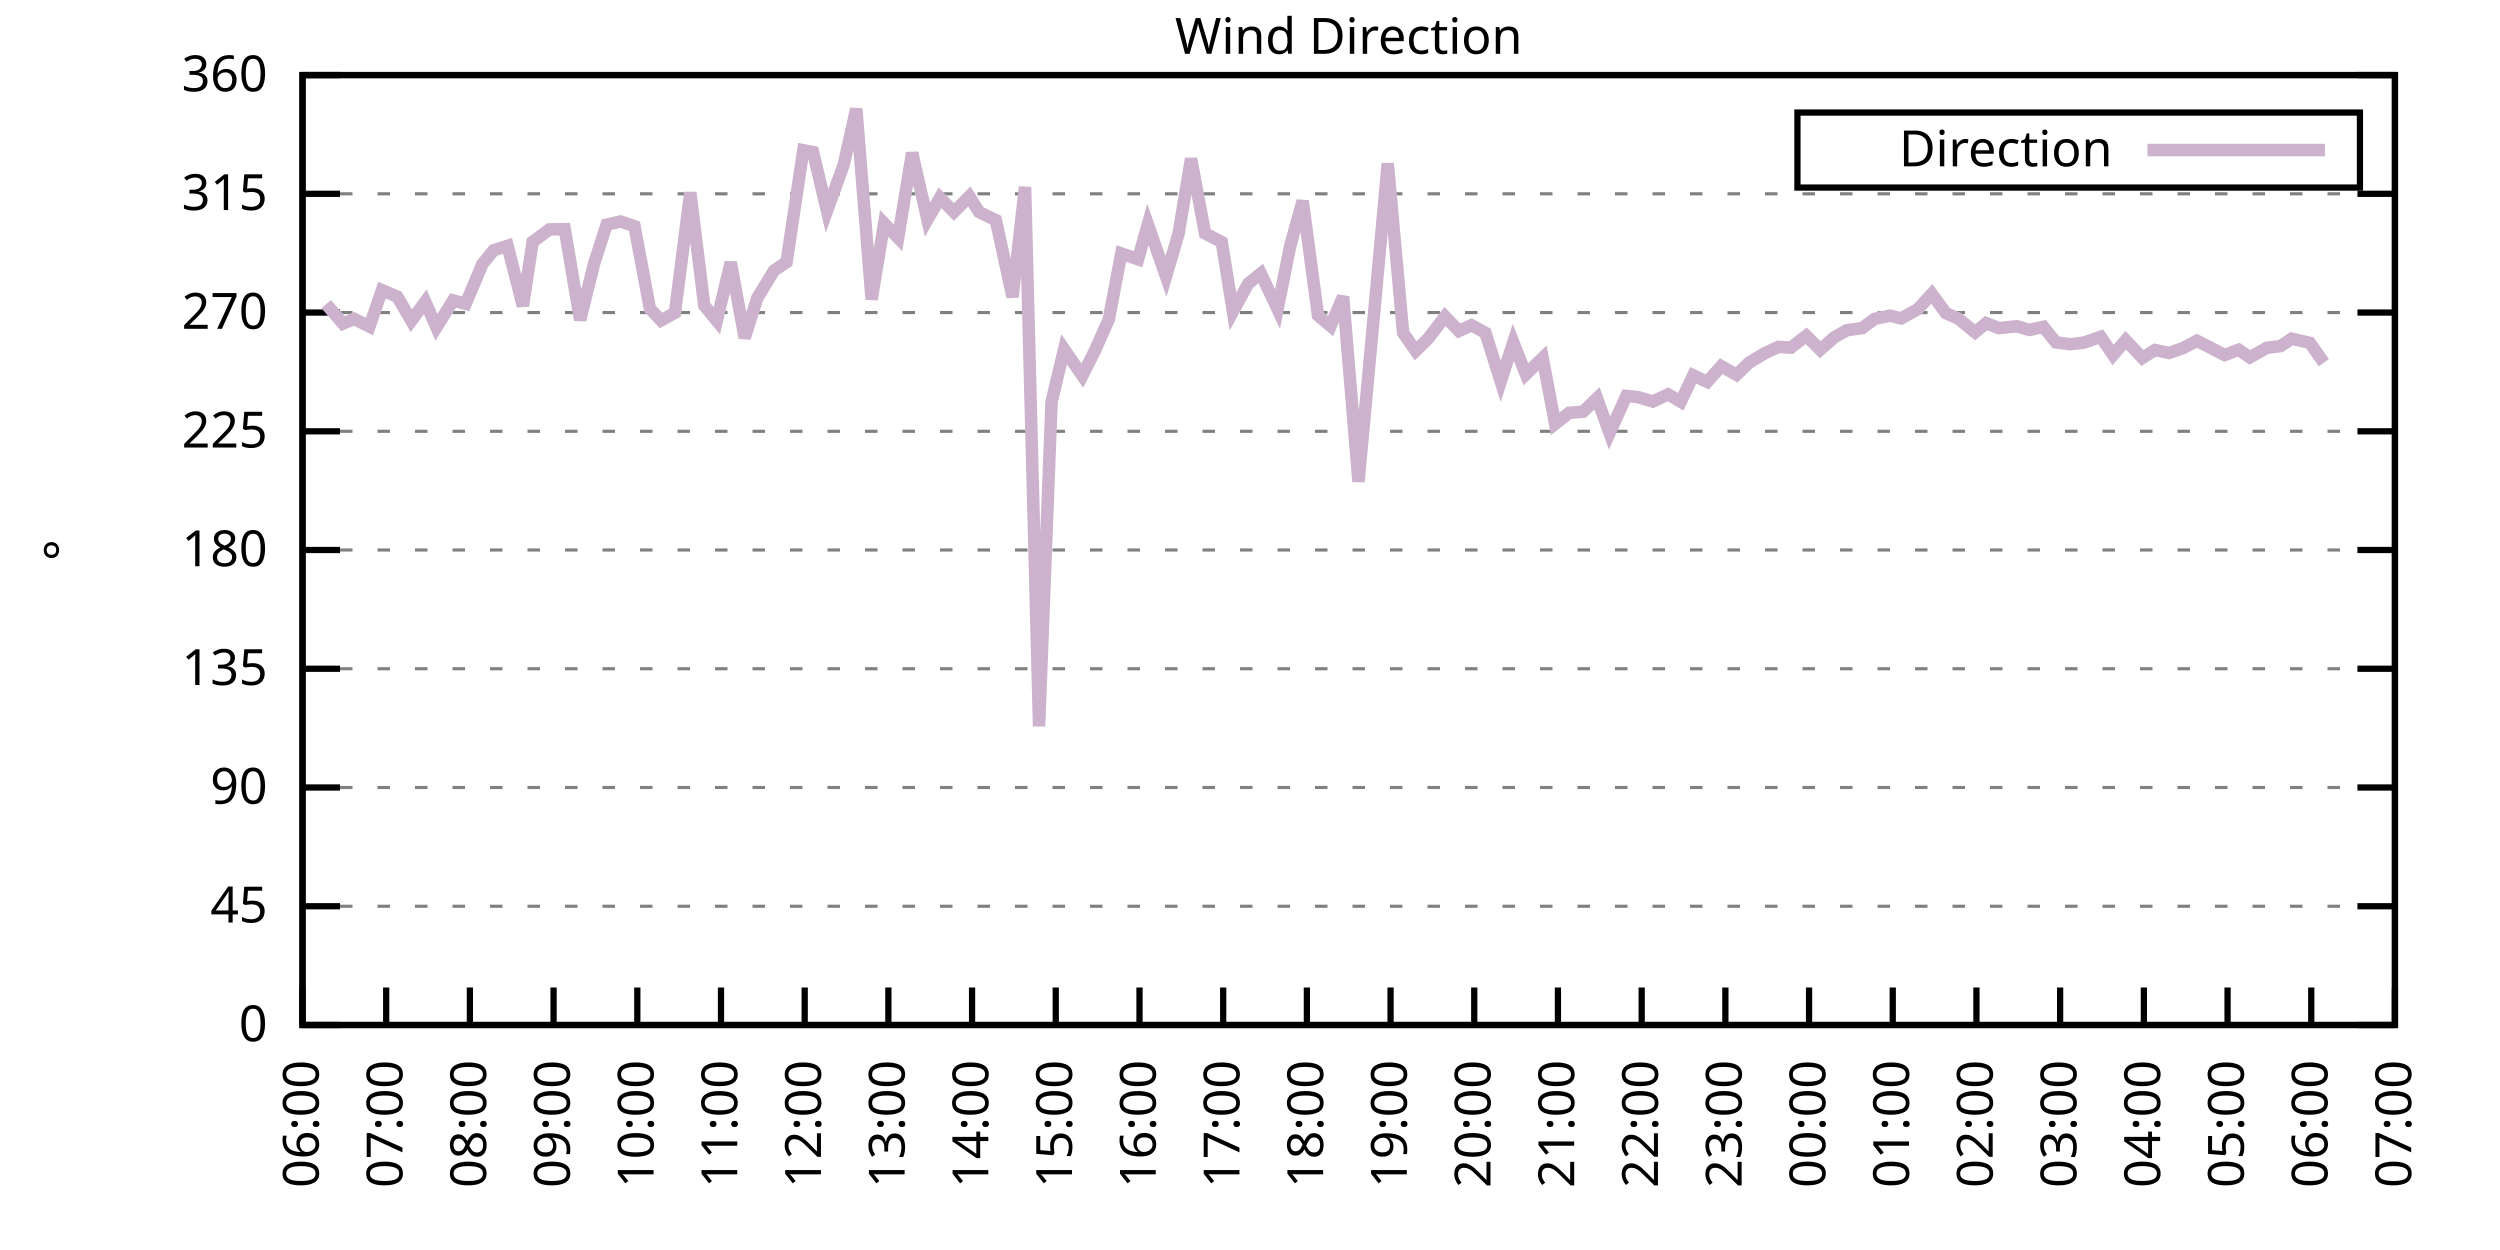
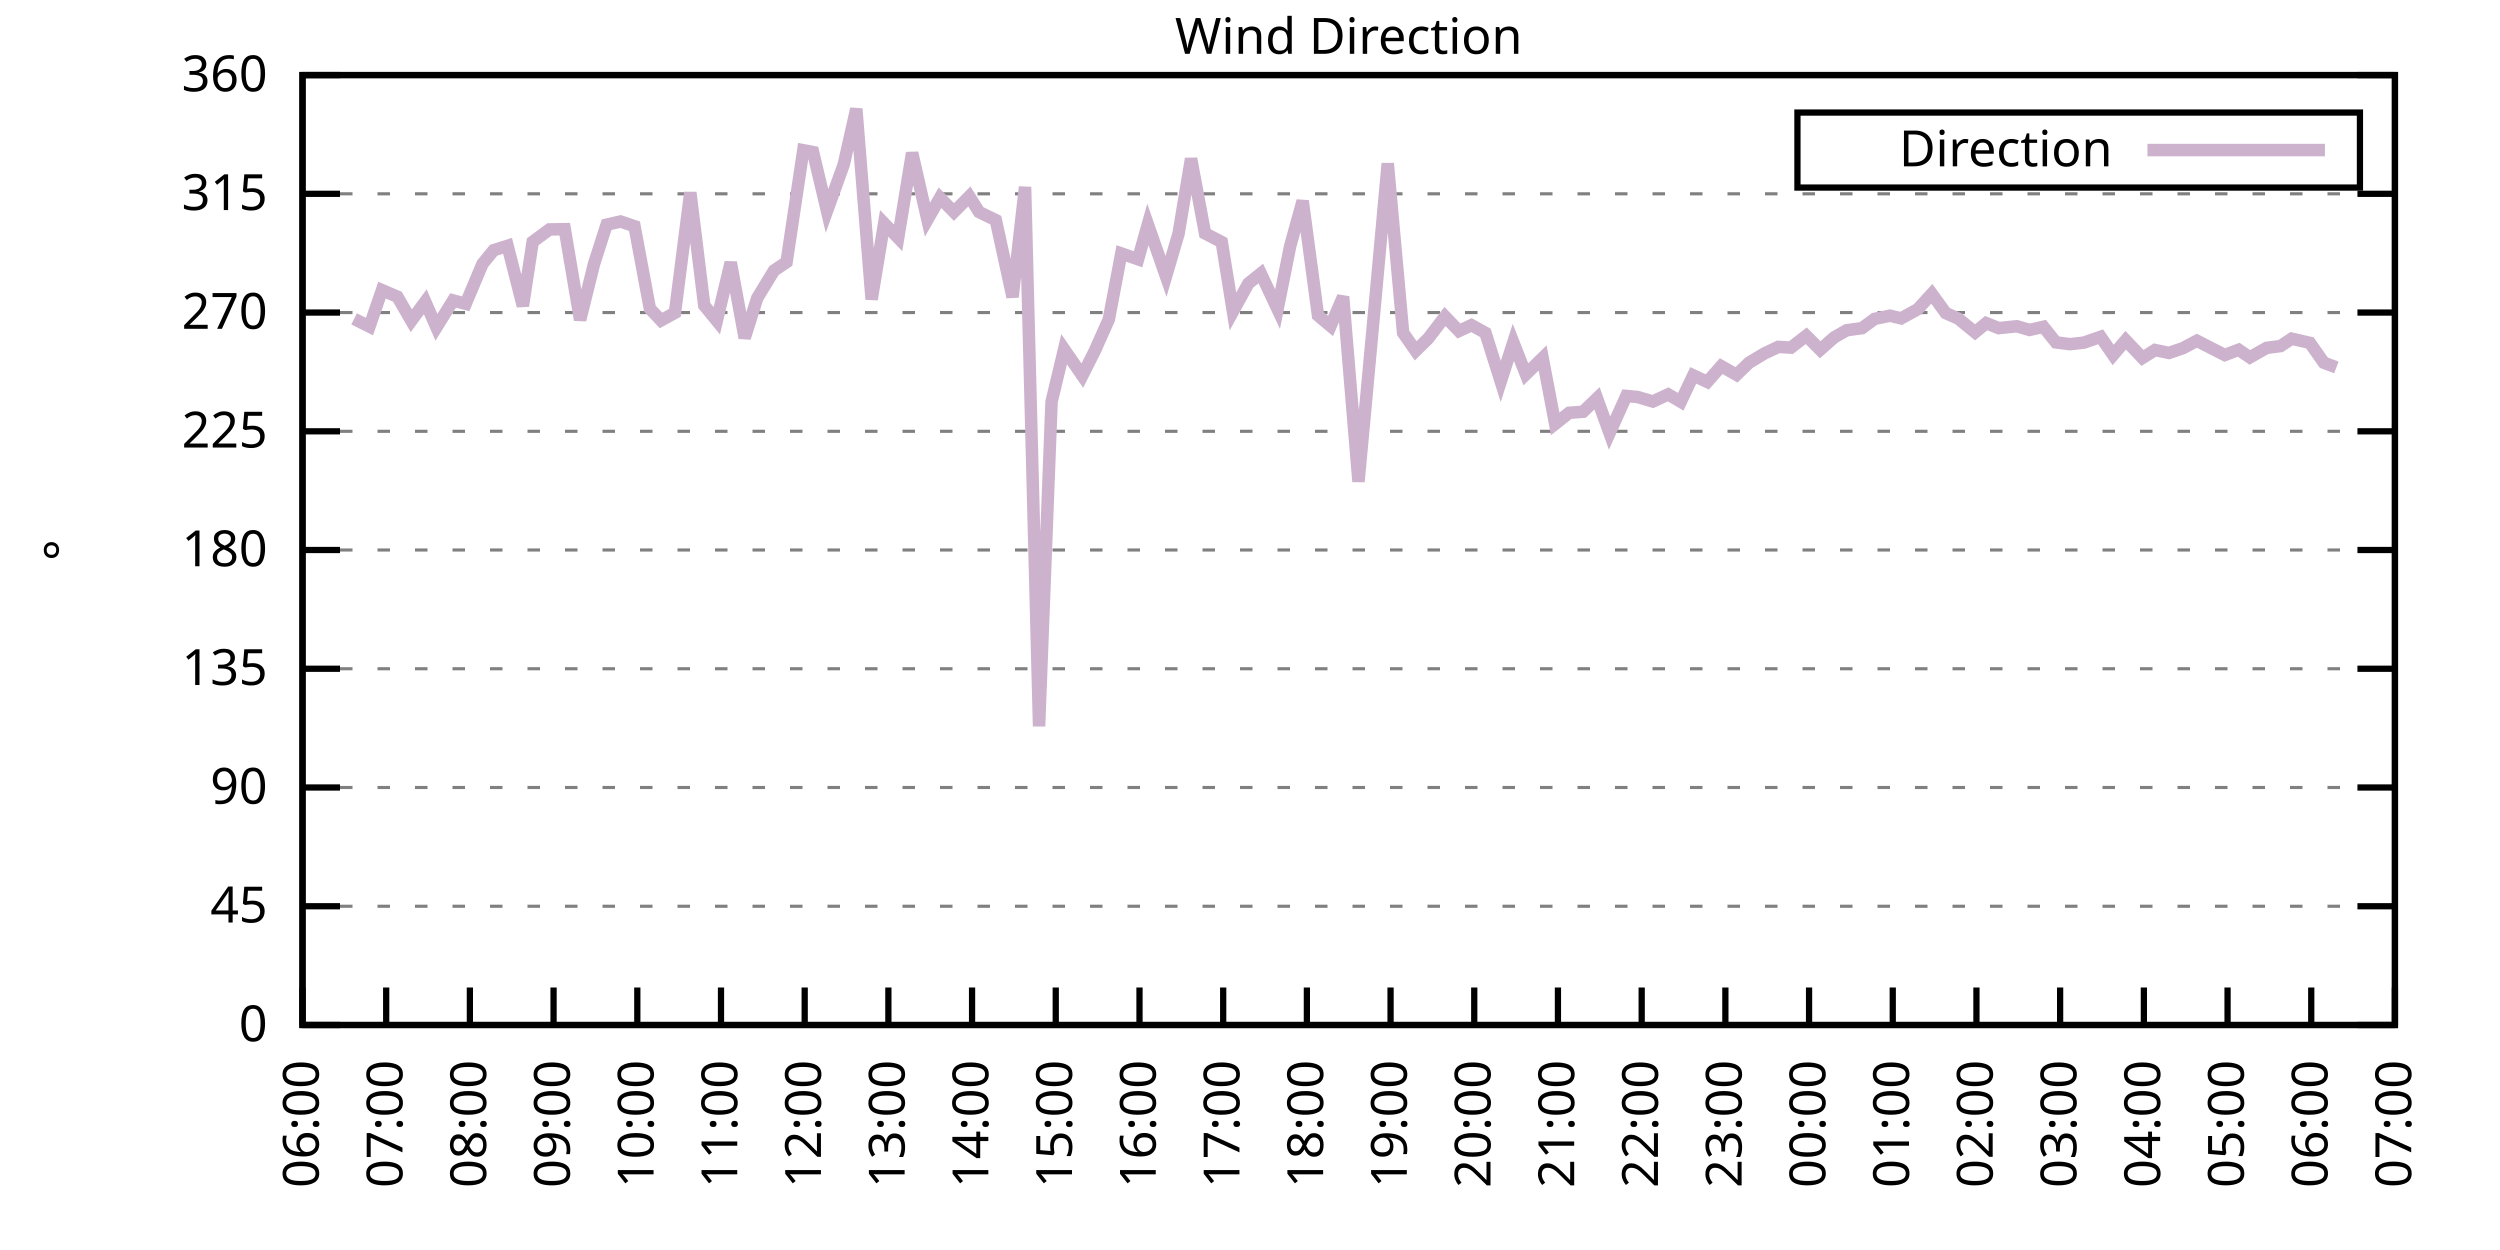
<svg xmlns="http://www.w3.org/2000/svg" xmlns:xlink="http://www.w3.org/1999/xlink" width="400" height="200" viewBox="0 0 400 200">
  <g id="gnuplot_canvas">
    <rect x="0" y="0" width="400" height="200" fill="none" />
    <defs>
      <circle id="gpDot" r="0.5" stroke-width="0.5" stroke="currentColor" />
      <path id="gpPt0" stroke-width="0.333" stroke="currentColor" d="M-1,0 h2 M0,-1 v2" />
      <path id="gpPt1" stroke-width="0.333" stroke="currentColor" d="M-1,-1 L1,1 M1,-1 L-1,1" />
      <path id="gpPt2" stroke-width="0.333" stroke="currentColor" d="M-1,0 L1,0 M0,-1 L0,1 M-1,-1 L1,1 M-1,1 L1,-1" />
      <rect id="gpPt3" stroke-width="0.333" stroke="currentColor" x="-1" y="-1" width="2" height="2" />
      <rect id="gpPt4" stroke-width="0.333" stroke="currentColor" fill="currentColor" x="-1" y="-1" width="2" height="2" />
      <circle id="gpPt5" stroke-width="0.333" stroke="currentColor" cx="0" cy="0" r="1" />
      <use xlink:href="#gpPt5" id="gpPt6" fill="currentColor" stroke="none" />
      <path id="gpPt7" stroke-width="0.333" stroke="currentColor" d="M0,-1.33 L-1.33,0.67 L1.33,0.67 z" />
      <use xlink:href="#gpPt7" id="gpPt8" fill="currentColor" stroke="none" />
      <use xlink:href="#gpPt7" id="gpPt9" stroke="currentColor" transform="rotate(180)" />
      <use xlink:href="#gpPt9" id="gpPt10" fill="currentColor" stroke="none" />
      <use xlink:href="#gpPt3" id="gpPt11" stroke="currentColor" transform="rotate(45)" />
      <use xlink:href="#gpPt11" id="gpPt12" fill="currentColor" stroke="none" />
      <path id="gpPt13" stroke-width="0.333" stroke="currentColor" d="M0,1.330 L1.265,0.411 L0.782,-1.067 L-0.782,-1.076 L-1.265,0.411 z" />
      <use xlink:href="#gpPt13" id="gpPt14" fill="currentColor" stroke="none" />
      <filter id="textbox" filterUnits="objectBoundingBox" x="0" y="0" height="1" width="1">
        <feFlood flood-color="white" flood-opacity="1" result="bgnd" />
        <feComposite in="SourceGraphic" in2="bgnd" operator="atop" />
      </filter>
      <filter id="greybox" filterUnits="objectBoundingBox" x="0" y="0" height="1" width="1">
        <feFlood flood-color="lightgrey" flood-opacity="1" result="grey" />
        <feComposite in="SourceGraphic" in2="grey" operator="atop" />
      </filter>
    </defs>
    <g fill="none" color="white" stroke="currentColor" stroke-width="1.00" stroke-linecap="butt" stroke-linejoin="miter">
</g>
    <g fill="none" color="black" stroke="currentColor" stroke-width="1.00" stroke-linecap="butt" stroke-linejoin="miter">
      <g stroke="none" shape-rendering="crispEdges">
        <polygon fill="rgb(255, 255, 255)" points="48.40,164.00 383.18,164.00 383.18,12.02 48.40,12.02 " />
      </g>
    </g>
    <g fill="none" color="black" stroke="currentColor" stroke-width="1.00" stroke-linecap="butt" stroke-linejoin="miter">
</g>
    <g fill="none" color="black" stroke="black" stroke-width="0.50" stroke-linecap="butt" stroke-linejoin="miter">
</g>
    <g fill="none" color="gray" stroke="currentColor" stroke-width="0.50" stroke-linecap="butt" stroke-linejoin="miter">
      <path stroke="gray" stroke-dasharray="2,4" class="gridline" d="M48.40,164.00 L383.19,164.00  " />
    </g>
    <g fill="none" color="gray" stroke="gray" stroke-width="1.00" stroke-linecap="butt" stroke-linejoin="miter">
</g>
    <g fill="none" color="black" stroke="currentColor" stroke-width="1.00" stroke-linecap="butt" stroke-linejoin="miter">
      <path stroke="black" d="M48.40,164.00 L54.40,164.00 M383.19,164.00 L377.19,164.00  " />
      <g transform="translate(42.80,166.60)" stroke="none" fill="black" font-family="Sans" font-size="8.00" text-anchor="end">
        <text>
          <tspan font-family="Sans"> 0</tspan>
        </text>
      </g>
    </g>
    <g fill="none" color="black" stroke="currentColor" stroke-width="1.00" stroke-linecap="butt" stroke-linejoin="miter">
</g>
    <g fill="none" color="black" stroke="black" stroke-width="0.50" stroke-linecap="butt" stroke-linejoin="miter">
</g>
    <g fill="none" color="gray" stroke="currentColor" stroke-width="0.50" stroke-linecap="butt" stroke-linejoin="miter">
      <path stroke="gray" stroke-dasharray="2,4" class="gridline" d="M48.40,145.00 L383.19,145.00  " />
    </g>
    <g fill="none" color="gray" stroke="gray" stroke-width="1.00" stroke-linecap="butt" stroke-linejoin="miter">
</g>
    <g fill="none" color="black" stroke="currentColor" stroke-width="1.00" stroke-linecap="butt" stroke-linejoin="miter">
      <path stroke="black" d="M48.40,145.00 L54.40,145.00 M383.19,145.00 L377.19,145.00  " />
      <g transform="translate(42.80,147.60)" stroke="none" fill="black" font-family="Sans" font-size="8.00" text-anchor="end">
        <text>
          <tspan font-family="Sans"> 45</tspan>
        </text>
      </g>
    </g>
    <g fill="none" color="black" stroke="currentColor" stroke-width="1.00" stroke-linecap="butt" stroke-linejoin="miter">
</g>
    <g fill="none" color="black" stroke="black" stroke-width="0.50" stroke-linecap="butt" stroke-linejoin="miter">
</g>
    <g fill="none" color="gray" stroke="currentColor" stroke-width="0.50" stroke-linecap="butt" stroke-linejoin="miter">
      <path stroke="gray" stroke-dasharray="2,4" class="gridline" d="M48.40,126.00 L383.19,126.00  " />
    </g>
    <g fill="none" color="gray" stroke="gray" stroke-width="1.00" stroke-linecap="butt" stroke-linejoin="miter">
</g>
    <g fill="none" color="black" stroke="currentColor" stroke-width="1.00" stroke-linecap="butt" stroke-linejoin="miter">
      <path stroke="black" d="M48.40,126.00 L54.40,126.00 M383.19,126.00 L377.19,126.00  " />
      <g transform="translate(42.80,128.60)" stroke="none" fill="black" font-family="Sans" font-size="8.00" text-anchor="end">
        <text>
          <tspan font-family="Sans"> 90</tspan>
        </text>
      </g>
    </g>
    <g fill="none" color="black" stroke="currentColor" stroke-width="1.00" stroke-linecap="butt" stroke-linejoin="miter">
</g>
    <g fill="none" color="black" stroke="black" stroke-width="0.50" stroke-linecap="butt" stroke-linejoin="miter">
</g>
    <g fill="none" color="gray" stroke="currentColor" stroke-width="0.50" stroke-linecap="butt" stroke-linejoin="miter">
      <path stroke="gray" stroke-dasharray="2,4" class="gridline" d="M48.40,107.00 L383.19,107.00  " />
    </g>
    <g fill="none" color="gray" stroke="gray" stroke-width="1.00" stroke-linecap="butt" stroke-linejoin="miter">
</g>
    <g fill="none" color="black" stroke="currentColor" stroke-width="1.00" stroke-linecap="butt" stroke-linejoin="miter">
      <path stroke="black" d="M48.40,107.00 L54.40,107.00 M383.19,107.00 L377.19,107.00  " />
      <g transform="translate(42.80,109.60)" stroke="none" fill="black" font-family="Sans" font-size="8.00" text-anchor="end">
        <text>
          <tspan font-family="Sans"> 135</tspan>
        </text>
      </g>
    </g>
    <g fill="none" color="black" stroke="currentColor" stroke-width="1.00" stroke-linecap="butt" stroke-linejoin="miter">
</g>
    <g fill="none" color="black" stroke="black" stroke-width="0.50" stroke-linecap="butt" stroke-linejoin="miter">
</g>
    <g fill="none" color="gray" stroke="currentColor" stroke-width="0.50" stroke-linecap="butt" stroke-linejoin="miter">
      <path stroke="gray" stroke-dasharray="2,4" class="gridline" d="M48.40,88.00 L383.19,88.00  " />
    </g>
    <g fill="none" color="gray" stroke="gray" stroke-width="1.00" stroke-linecap="butt" stroke-linejoin="miter">
</g>
    <g fill="none" color="black" stroke="currentColor" stroke-width="1.00" stroke-linecap="butt" stroke-linejoin="miter">
      <path stroke="black" d="M48.40,88.00 L54.40,88.00 M383.19,88.00 L377.19,88.00  " />
      <g transform="translate(42.80,90.60)" stroke="none" fill="black" font-family="Sans" font-size="8.00" text-anchor="end">
        <text>
          <tspan font-family="Sans"> 180</tspan>
        </text>
      </g>
    </g>
    <g fill="none" color="black" stroke="currentColor" stroke-width="1.00" stroke-linecap="butt" stroke-linejoin="miter">
</g>
    <g fill="none" color="black" stroke="black" stroke-width="0.50" stroke-linecap="butt" stroke-linejoin="miter">
</g>
    <g fill="none" color="gray" stroke="currentColor" stroke-width="0.50" stroke-linecap="butt" stroke-linejoin="miter">
      <path stroke="gray" stroke-dasharray="2,4" class="gridline" d="M48.40,69.01 L383.19,69.01  " />
    </g>
    <g fill="none" color="gray" stroke="gray" stroke-width="1.00" stroke-linecap="butt" stroke-linejoin="miter">
</g>
    <g fill="none" color="black" stroke="currentColor" stroke-width="1.00" stroke-linecap="butt" stroke-linejoin="miter">
      <path stroke="black" d="M48.40,69.01 L54.40,69.01 M383.19,69.01 L377.19,69.01  " />
      <g transform="translate(42.80,71.61)" stroke="none" fill="black" font-family="Sans" font-size="8.00" text-anchor="end">
        <text>
          <tspan font-family="Sans"> 225</tspan>
        </text>
      </g>
    </g>
    <g fill="none" color="black" stroke="currentColor" stroke-width="1.00" stroke-linecap="butt" stroke-linejoin="miter">
</g>
    <g fill="none" color="black" stroke="black" stroke-width="0.50" stroke-linecap="butt" stroke-linejoin="miter">
</g>
    <g fill="none" color="gray" stroke="currentColor" stroke-width="0.50" stroke-linecap="butt" stroke-linejoin="miter">
      <path stroke="gray" stroke-dasharray="2,4" class="gridline" d="M48.40,50.01 L383.19,50.01  " />
    </g>
    <g fill="none" color="gray" stroke="gray" stroke-width="1.00" stroke-linecap="butt" stroke-linejoin="miter">
</g>
    <g fill="none" color="black" stroke="currentColor" stroke-width="1.00" stroke-linecap="butt" stroke-linejoin="miter">
      <path stroke="black" d="M48.40,50.01 L54.40,50.01 M383.19,50.01 L377.19,50.01  " />
      <g transform="translate(42.80,52.61)" stroke="none" fill="black" font-family="Sans" font-size="8.00" text-anchor="end">
        <text>
          <tspan font-family="Sans"> 270</tspan>
        </text>
      </g>
    </g>
    <g fill="none" color="black" stroke="currentColor" stroke-width="1.00" stroke-linecap="butt" stroke-linejoin="miter">
</g>
    <g fill="none" color="black" stroke="black" stroke-width="0.50" stroke-linecap="butt" stroke-linejoin="miter">
</g>
    <g fill="none" color="gray" stroke="currentColor" stroke-width="0.50" stroke-linecap="butt" stroke-linejoin="miter">
      <path stroke="gray" stroke-dasharray="2,4" class="gridline" d="M48.40,31.01 L383.19,31.01  " />
    </g>
    <g fill="none" color="gray" stroke="gray" stroke-width="1.00" stroke-linecap="butt" stroke-linejoin="miter">
</g>
    <g fill="none" color="black" stroke="currentColor" stroke-width="1.00" stroke-linecap="butt" stroke-linejoin="miter">
      <path stroke="black" d="M48.40,31.01 L54.40,31.01 M383.19,31.01 L377.19,31.01  " />
      <g transform="translate(42.80,33.61)" stroke="none" fill="black" font-family="Sans" font-size="8.00" text-anchor="end">
        <text>
          <tspan font-family="Sans"> 315</tspan>
        </text>
      </g>
    </g>
    <g fill="none" color="black" stroke="currentColor" stroke-width="1.00" stroke-linecap="butt" stroke-linejoin="miter">
</g>
    <g fill="none" color="black" stroke="black" stroke-width="0.50" stroke-linecap="butt" stroke-linejoin="miter">
</g>
    <g fill="none" color="gray" stroke="currentColor" stroke-width="0.50" stroke-linecap="butt" stroke-linejoin="miter">
      <path stroke="gray" stroke-dasharray="2,4" class="gridline" d="M48.40,12.01 L383.19,12.01  " />
    </g>
    <g fill="none" color="gray" stroke="gray" stroke-width="1.00" stroke-linecap="butt" stroke-linejoin="miter">
</g>
    <g fill="none" color="black" stroke="currentColor" stroke-width="1.00" stroke-linecap="butt" stroke-linejoin="miter">
      <path stroke="black" d="M48.40,12.01 L54.40,12.01 M383.19,12.01 L377.19,12.01  " />
      <g transform="translate(42.80,14.61)" stroke="none" fill="black" font-family="Sans" font-size="8.00" text-anchor="end">
        <text>
          <tspan font-family="Sans"> 360</tspan>
        </text>
      </g>
    </g>
    <g fill="none" color="black" stroke="currentColor" stroke-width="1.00" stroke-linecap="butt" stroke-linejoin="miter">
      <path stroke="black" d="M48.40,164.00 L48.40,158.00  " />
      <g transform="translate(51.00,169.60) rotate(270.00)" stroke="none" fill="black" font-family="Sans" font-size="8.00" text-anchor="end">
        <text>
          <tspan font-family="Sans">06:00</tspan>
        </text>
      </g>
    </g>
    <g fill="none" color="black" stroke="currentColor" stroke-width="1.00" stroke-linecap="butt" stroke-linejoin="miter">
      <path stroke="black" d="M61.79,164.00 L61.79,158.00  " />
      <g transform="translate(64.39,169.60) rotate(270.00)" stroke="none" fill="black" font-family="Sans" font-size="8.00" text-anchor="end">
        <text>
          <tspan font-family="Sans">07:00</tspan>
        </text>
      </g>
    </g>
    <g fill="none" color="black" stroke="currentColor" stroke-width="1.00" stroke-linecap="butt" stroke-linejoin="miter">
      <path stroke="black" d="M75.18,164.00 L75.18,158.00  " />
      <g transform="translate(77.78,169.60) rotate(270.00)" stroke="none" fill="black" font-family="Sans" font-size="8.00" text-anchor="end">
        <text>
          <tspan font-family="Sans">08:00</tspan>
        </text>
      </g>
    </g>
    <g fill="none" color="black" stroke="currentColor" stroke-width="1.00" stroke-linecap="butt" stroke-linejoin="miter">
      <path stroke="black" d="M88.57,164.00 L88.57,158.00  " />
      <g transform="translate(91.17,169.60) rotate(270.00)" stroke="none" fill="black" font-family="Sans" font-size="8.00" text-anchor="end">
        <text>
          <tspan font-family="Sans">09:00</tspan>
        </text>
      </g>
    </g>
    <g fill="none" color="black" stroke="currentColor" stroke-width="1.00" stroke-linecap="butt" stroke-linejoin="miter">
      <path stroke="black" d="M101.97,164.00 L101.97,158.00  " />
      <g transform="translate(104.57,169.60) rotate(270.00)" stroke="none" fill="black" font-family="Sans" font-size="8.00" text-anchor="end">
        <text>
          <tspan font-family="Sans">10:00</tspan>
        </text>
      </g>
    </g>
    <g fill="none" color="black" stroke="currentColor" stroke-width="1.00" stroke-linecap="butt" stroke-linejoin="miter">
      <path stroke="black" d="M115.36,164.00 L115.36,158.00  " />
      <g transform="translate(117.96,169.60) rotate(270.00)" stroke="none" fill="black" font-family="Sans" font-size="8.00" text-anchor="end">
        <text>
          <tspan font-family="Sans">11:00</tspan>
        </text>
      </g>
    </g>
    <g fill="none" color="black" stroke="currentColor" stroke-width="1.00" stroke-linecap="butt" stroke-linejoin="miter">
      <path stroke="black" d="M128.75,164.00 L128.75,158.00  " />
      <g transform="translate(131.35,169.60) rotate(270.00)" stroke="none" fill="black" font-family="Sans" font-size="8.00" text-anchor="end">
        <text>
          <tspan font-family="Sans">12:00</tspan>
        </text>
      </g>
    </g>
    <g fill="none" color="black" stroke="currentColor" stroke-width="1.00" stroke-linecap="butt" stroke-linejoin="miter">
      <path stroke="black" d="M142.14,164.00 L142.14,158.00  " />
      <g transform="translate(144.74,169.60) rotate(270.00)" stroke="none" fill="black" font-family="Sans" font-size="8.00" text-anchor="end">
        <text>
          <tspan font-family="Sans">13:00</tspan>
        </text>
      </g>
    </g>
    <g fill="none" color="black" stroke="currentColor" stroke-width="1.00" stroke-linecap="butt" stroke-linejoin="miter">
      <path stroke="black" d="M155.53,164.00 L155.53,158.00  " />
      <g transform="translate(158.13,169.60) rotate(270.00)" stroke="none" fill="black" font-family="Sans" font-size="8.00" text-anchor="end">
        <text>
          <tspan font-family="Sans">14:00</tspan>
        </text>
      </g>
    </g>
    <g fill="none" color="black" stroke="currentColor" stroke-width="1.00" stroke-linecap="butt" stroke-linejoin="miter">
      <path stroke="black" d="M168.92,164.00 L168.92,158.00  " />
      <g transform="translate(171.52,169.60) rotate(270.00)" stroke="none" fill="black" font-family="Sans" font-size="8.00" text-anchor="end">
        <text>
          <tspan font-family="Sans">15:00</tspan>
        </text>
      </g>
    </g>
    <g fill="none" color="black" stroke="currentColor" stroke-width="1.00" stroke-linecap="butt" stroke-linejoin="miter">
      <path stroke="black" d="M182.32,164.00 L182.32,158.00  " />
      <g transform="translate(184.92,169.60) rotate(270.00)" stroke="none" fill="black" font-family="Sans" font-size="8.00" text-anchor="end">
        <text>
          <tspan font-family="Sans">16:00</tspan>
        </text>
      </g>
    </g>
    <g fill="none" color="black" stroke="currentColor" stroke-width="1.00" stroke-linecap="butt" stroke-linejoin="miter">
      <path stroke="black" d="M195.71,164.00 L195.71,158.00  " />
      <g transform="translate(198.31,169.60) rotate(270.00)" stroke="none" fill="black" font-family="Sans" font-size="8.00" text-anchor="end">
        <text>
          <tspan font-family="Sans">17:00</tspan>
        </text>
      </g>
    </g>
    <g fill="none" color="black" stroke="currentColor" stroke-width="1.00" stroke-linecap="butt" stroke-linejoin="miter">
      <path stroke="black" d="M209.10,164.00 L209.10,158.00  " />
      <g transform="translate(211.70,169.60) rotate(270.00)" stroke="none" fill="black" font-family="Sans" font-size="8.00" text-anchor="end">
        <text>
          <tspan font-family="Sans">18:00</tspan>
        </text>
      </g>
    </g>
    <g fill="none" color="black" stroke="currentColor" stroke-width="1.00" stroke-linecap="butt" stroke-linejoin="miter">
      <path stroke="black" d="M222.49,164.00 L222.49,158.00  " />
      <g transform="translate(225.09,169.60) rotate(270.00)" stroke="none" fill="black" font-family="Sans" font-size="8.00" text-anchor="end">
        <text>
          <tspan font-family="Sans">19:00</tspan>
        </text>
      </g>
    </g>
    <g fill="none" color="black" stroke="currentColor" stroke-width="1.00" stroke-linecap="butt" stroke-linejoin="miter">
      <path stroke="black" d="M235.88,164.00 L235.88,158.00  " />
      <g transform="translate(238.48,169.60) rotate(270.00)" stroke="none" fill="black" font-family="Sans" font-size="8.00" text-anchor="end">
        <text>
          <tspan font-family="Sans">20:00</tspan>
        </text>
      </g>
    </g>
    <g fill="none" color="black" stroke="currentColor" stroke-width="1.00" stroke-linecap="butt" stroke-linejoin="miter">
      <path stroke="black" d="M249.27,164.00 L249.27,158.00  " />
      <g transform="translate(251.87,169.60) rotate(270.00)" stroke="none" fill="black" font-family="Sans" font-size="8.00" text-anchor="end">
        <text>
          <tspan font-family="Sans">21:00</tspan>
        </text>
      </g>
    </g>
    <g fill="none" color="black" stroke="currentColor" stroke-width="1.00" stroke-linecap="butt" stroke-linejoin="miter">
      <path stroke="black" d="M262.67,164.00 L262.67,158.00  " />
      <g transform="translate(265.27,169.60) rotate(270.00)" stroke="none" fill="black" font-family="Sans" font-size="8.00" text-anchor="end">
        <text>
          <tspan font-family="Sans">22:00</tspan>
        </text>
      </g>
    </g>
    <g fill="none" color="black" stroke="currentColor" stroke-width="1.00" stroke-linecap="butt" stroke-linejoin="miter">
      <path stroke="black" d="M276.06,164.00 L276.06,158.00  " />
      <g transform="translate(278.66,169.60) rotate(270.00)" stroke="none" fill="black" font-family="Sans" font-size="8.00" text-anchor="end">
        <text>
          <tspan font-family="Sans">23:00</tspan>
        </text>
      </g>
    </g>
    <g fill="none" color="black" stroke="currentColor" stroke-width="1.00" stroke-linecap="butt" stroke-linejoin="miter">
      <path stroke="black" d="M289.45,164.00 L289.45,158.00  " />
      <g transform="translate(292.05,169.60) rotate(270.00)" stroke="none" fill="black" font-family="Sans" font-size="8.00" text-anchor="end">
        <text>
          <tspan font-family="Sans">00:00</tspan>
        </text>
      </g>
    </g>
    <g fill="none" color="black" stroke="currentColor" stroke-width="1.00" stroke-linecap="butt" stroke-linejoin="miter">
      <path stroke="black" d="M302.84,164.00 L302.84,158.00  " />
      <g transform="translate(305.44,169.60) rotate(270.00)" stroke="none" fill="black" font-family="Sans" font-size="8.00" text-anchor="end">
        <text>
          <tspan font-family="Sans">01:00</tspan>
        </text>
      </g>
    </g>
    <g fill="none" color="black" stroke="currentColor" stroke-width="1.00" stroke-linecap="butt" stroke-linejoin="miter">
      <path stroke="black" d="M316.23,164.00 L316.23,158.00  " />
      <g transform="translate(318.83,169.60) rotate(270.00)" stroke="none" fill="black" font-family="Sans" font-size="8.00" text-anchor="end">
        <text>
          <tspan font-family="Sans">02:00</tspan>
        </text>
      </g>
    </g>
    <g fill="none" color="black" stroke="currentColor" stroke-width="1.00" stroke-linecap="butt" stroke-linejoin="miter">
      <path stroke="black" d="M329.62,164.00 L329.62,158.00  " />
      <g transform="translate(332.22,169.60) rotate(270.00)" stroke="none" fill="black" font-family="Sans" font-size="8.00" text-anchor="end">
        <text>
          <tspan font-family="Sans">03:00</tspan>
        </text>
      </g>
    </g>
    <g fill="none" color="black" stroke="currentColor" stroke-width="1.00" stroke-linecap="butt" stroke-linejoin="miter">
      <path stroke="black" d="M343.02,164.00 L343.02,158.00  " />
      <g transform="translate(345.62,169.60) rotate(270.00)" stroke="none" fill="black" font-family="Sans" font-size="8.00" text-anchor="end">
        <text>
          <tspan font-family="Sans">04:00</tspan>
        </text>
      </g>
    </g>
    <g fill="none" color="black" stroke="currentColor" stroke-width="1.00" stroke-linecap="butt" stroke-linejoin="miter">
      <path stroke="black" d="M356.41,164.00 L356.41,158.00  " />
      <g transform="translate(359.01,169.60) rotate(270.00)" stroke="none" fill="black" font-family="Sans" font-size="8.00" text-anchor="end">
        <text>
          <tspan font-family="Sans">05:00</tspan>
        </text>
      </g>
    </g>
    <g fill="none" color="black" stroke="currentColor" stroke-width="1.00" stroke-linecap="butt" stroke-linejoin="miter">
      <path stroke="black" d="M369.80,164.00 L369.80,158.00  " />
      <g transform="translate(372.40,169.60) rotate(270.00)" stroke="none" fill="black" font-family="Sans" font-size="8.00" text-anchor="end">
        <text>
          <tspan font-family="Sans">06:00</tspan>
        </text>
      </g>
    </g>
    <g fill="none" color="black" stroke="currentColor" stroke-width="1.00" stroke-linecap="butt" stroke-linejoin="miter">
      <path stroke="black" d="M383.19,164.00 L383.19,158.00  " />
      <g transform="translate(385.79,169.60) rotate(270.00)" stroke="none" fill="black" font-family="Sans" font-size="8.00" text-anchor="end">
        <text>
          <tspan font-family="Sans">07:00</tspan>
        </text>
      </g>
    </g>
    <g fill="none" color="black" stroke="currentColor" stroke-width="1.00" stroke-linecap="butt" stroke-linejoin="miter">
</g>
    <g fill="none" color="black" stroke="currentColor" stroke-width="1.00" stroke-linecap="butt" stroke-linejoin="miter">
      <path stroke="black" d="M48.40,12.01 L48.40,164.00 L383.19,164.00 L383.19,12.01 L48.40,12.01 Z  " />
    </g>
    <g fill="none" color="black" stroke="currentColor" stroke-width="1.00" stroke-linecap="butt" stroke-linejoin="miter">
</g>
    <g fill="none" color="black" stroke="currentColor" stroke-width="1.00" stroke-linecap="butt" stroke-linejoin="miter">
      <path stroke="black" d="M287.59,30.01 L287.59,18.01 L377.59,18.01 L377.59,30.01 L287.59,30.01 Z  " />
    </g>
    <g id="Wind_direction_plot_1">
      <g fill="none" color="white" stroke="black" stroke-width="2.00" stroke-linecap="butt" stroke-linejoin="miter">
</g>
      <g fill="none" color="black" stroke="currentColor" stroke-width="2.00" stroke-linecap="butt" stroke-linejoin="miter">
        <g transform="translate(337.99,26.61)" stroke="none" fill="black" font-family="Sans" font-size="8.00" text-anchor="end">
          <text>
            <tspan font-family="Sans">Direction</tspan>
          </text>
        </g>
      </g>
      <g fill="none" color="black" stroke="currentColor" stroke-width="2.00" stroke-linecap="butt" stroke-linejoin="miter">
-         <path stroke="rgb(204, 178, 204)" d="M343.59,24.01 L371.99,24.01 M52.19,48.66 L54.87,51.78 L56.66,51.02 L59.11,52.25 L61.12,46.42 L63.58,47.47   L65.81,51.32 L68.04,48.28 L69.83,52.37 L72.50,48.07 L74.51,48.61 L77.19,42.24 L78.98,40.04 L81.21,39.33   L83.66,48.95 L85.23,38.69 L87.91,36.71 L90.36,36.67 L92.82,51.19 L95.05,42.20 L97.06,35.95 L99.29,35.44   L101.52,36.20 L103.98,49.37 L105.76,51.27 L107.99,50.05 L110.45,30.80 L112.68,48.87 L114.69,51.32 L116.92,41.99   L119.15,54.06 L121.16,47.69 L123.84,43.29 L125.85,41.94 L128.53,24.04 L130.09,24.34 L132.32,33.75 L135.00,26.32   L137.01,17.41 L139.46,47.90 L141.47,35.74 L143.70,38.06 L145.94,24.46 L148.39,35.15 L150.40,31.64 L152.63,33.92   L155.09,31.43 L156.65,33.92 L159.33,35.23 L162.01,47.52 L164.01,29.91 L166.25,116.21 L168.25,64.28 L170.26,55.88   L173.17,60.10 L175.17,56.13 L177.41,51.11 L179.41,40.55 L182.09,41.48 L183.66,35.91 L186.56,44.22 L188.57,37.38   L190.57,25.39 L192.81,37.34 L195.48,38.73 L197.27,49.84 L199.73,45.36 L201.73,43.76 L204.41,49.46 L206.42,39.41   L208.43,32.15 L210.88,50.47 L212.89,52.16 L214.90,47.47 L217.36,77.07 L220.04,48.07 L222.04,26.15 L224.50,53.26   L226.51,56.13 L228.52,54.15 L231.20,50.64 L233.43,52.96 L235.44,52.03 L237.67,53.26 L240.12,61.03 L242.13,54.78   L244.14,59.89 L246.82,57.27 L248.83,67.82 L251.06,66.05 L253.29,65.88 L255.52,63.73 L257.53,69.30 L260.21,63.35   L262.00,63.52 L264.45,64.24 L266.91,63.10 L268.92,64.28 L270.92,60.06 L273.16,61.11 L275.39,58.58 L277.84,59.97   L279.85,58.03 L282.31,56.55 L284.54,55.50 L286.55,55.62 L289.00,53.72 L291.23,55.96 L293.47,53.98 L295.48,52.84   L297.93,52.50 L299.94,51.02 L302.39,50.51 L304.18,50.94 L306.86,49.46 L309.09,47.01 L311.32,50.09 L313.33,50.98   L316.01,53.17 L317.79,51.70 L319.80,52.50 L322.70,52.20 L324.71,52.79 L326.95,52.29 L328.95,54.78 L331.19,55.07   L333.42,54.82 L336.10,53.89 L338.10,56.80 L340.11,54.44 L342.79,57.27 L344.80,56.00 L347.03,56.47 L349.26,55.71   L351.50,54.52 L355.96,56.80 L358.19,55.96 L359.98,57.18 L362.66,55.66 L364.89,55.37 L366.67,54.19 L369.58,54.86   L371.81,58.03  " />
+         <path stroke="rgb(204, 178, 204)" d="M343.59,24.01 L371.99,24.01 M56.66,51.02 L59.11,52.25 L61.12,46.42 L63.58,47.47 L65.81,51.32 L68.04,48.28   L69.83,52.37 L72.50,48.07 L74.51,48.61 L77.19,42.24 L78.98,40.04 L81.21,39.33 L83.66,48.95 L85.23,38.69   L87.91,36.71 L90.36,36.67 L92.82,51.19 L95.05,42.20 L97.06,35.95 L99.29,35.44 L101.52,36.20 L103.98,49.37   L105.76,51.27 L107.99,50.05 L110.45,30.80 L112.68,48.87 L114.69,51.32 L116.92,41.99 L119.15,54.06 L121.16,47.69   L123.84,43.29 L125.85,41.94 L128.53,24.04 L130.09,24.34 L132.32,33.75 L135.00,26.32 L137.01,17.41 L139.46,47.90   L141.47,35.74 L143.70,38.06 L145.94,24.46 L148.39,35.15 L150.40,31.64 L152.63,33.92 L155.09,31.43 L156.65,33.92   L159.33,35.23 L162.01,47.52 L164.01,29.91 L166.25,116.21 L168.25,64.28 L170.26,55.88 L173.17,60.10 L175.17,56.13   L177.41,51.11 L179.41,40.55 L182.09,41.48 L183.66,35.91 L186.56,44.22 L188.57,37.38 L190.57,25.39 L192.81,37.34   L195.48,38.73 L197.27,49.84 L199.73,45.36 L201.73,43.76 L204.41,49.46 L206.42,39.41 L208.43,32.15 L210.88,50.47   L212.89,52.16 L214.90,47.47 L217.36,77.07 L220.04,48.07 L222.04,26.15 L224.50,53.26 L226.51,56.13 L228.52,54.15   L231.20,50.64 L233.43,52.96 L235.44,52.03 L237.67,53.26 L240.12,61.03 L242.13,54.78 L244.14,59.89 L246.82,57.27   L248.83,67.82 L251.06,66.05 L253.29,65.88 L255.52,63.73 L257.53,69.30 L260.21,63.35 L262.00,63.52 L264.45,64.24   L266.91,63.10 L268.92,64.28 L270.92,60.06 L273.16,61.11 L275.39,58.58 L277.84,59.97 L279.85,58.03 L282.31,56.55   L284.54,55.50 L286.55,55.62 L289.00,53.72 L291.23,55.96 L293.47,53.98 L295.48,52.84 L297.93,52.50 L299.94,51.02   L302.39,50.51 L304.18,50.94 L306.86,49.46 L309.09,47.01 L311.32,50.09 L313.33,50.98 L316.01,53.17 L317.79,51.70   L319.80,52.50 L322.70,52.20 L324.71,52.79 L326.95,52.29 L328.95,54.78 L331.19,55.07 L333.42,54.82 L336.10,53.89   L338.10,56.80 L340.11,54.44 L342.79,57.27 L344.80,56.00 L347.03,56.47 L349.26,55.71 L351.50,54.52 L355.96,56.80   L358.19,55.96 L359.98,57.18 L362.66,55.66 L364.89,55.37 L366.67,54.19 L369.58,54.86 L371.81,58.03 L373.82,58.79    " />
      </g>
    </g>
    <g fill="none" color="black" stroke="currentColor" stroke-width="2.00" stroke-linecap="butt" stroke-linejoin="miter">
</g>
    <g fill="none" color="black" stroke="black" stroke-width="1.00" stroke-linecap="butt" stroke-linejoin="miter">
</g>
    <g fill="none" color="black" stroke="currentColor" stroke-width="1.00" stroke-linecap="butt" stroke-linejoin="miter">
      <path stroke="black" d="M48.40,12.01 L48.40,164.00 L383.19,164.00 L383.19,12.01 L48.40,12.01 Z  " />
      <g transform="translate(12.80,88.01) rotate(270.00)" stroke="none" fill="black" font-family="Sans" font-size="8.00" text-anchor="middle">
        <text>
          <tspan font-family="Sans">°</tspan>
        </text>
      </g>
    </g>
    <g fill="none" color="black" stroke="currentColor" stroke-width="1.00" stroke-linecap="butt" stroke-linejoin="miter">
</g>
    <g fill="none" color="black" stroke="currentColor" stroke-width="1.00" stroke-linecap="butt" stroke-linejoin="miter">
      <g transform="translate(215.79,8.61)" stroke="none" fill="black" font-family="Sans" font-size="8.00" text-anchor="middle">
        <text>
          <tspan font-family="Sans">Wind Direction</tspan>
        </text>
      </g>
    </g>
    <g fill="none" color="black" stroke="currentColor" stroke-width="1.00" stroke-linecap="butt" stroke-linejoin="miter">
</g>
  </g>
</svg>
